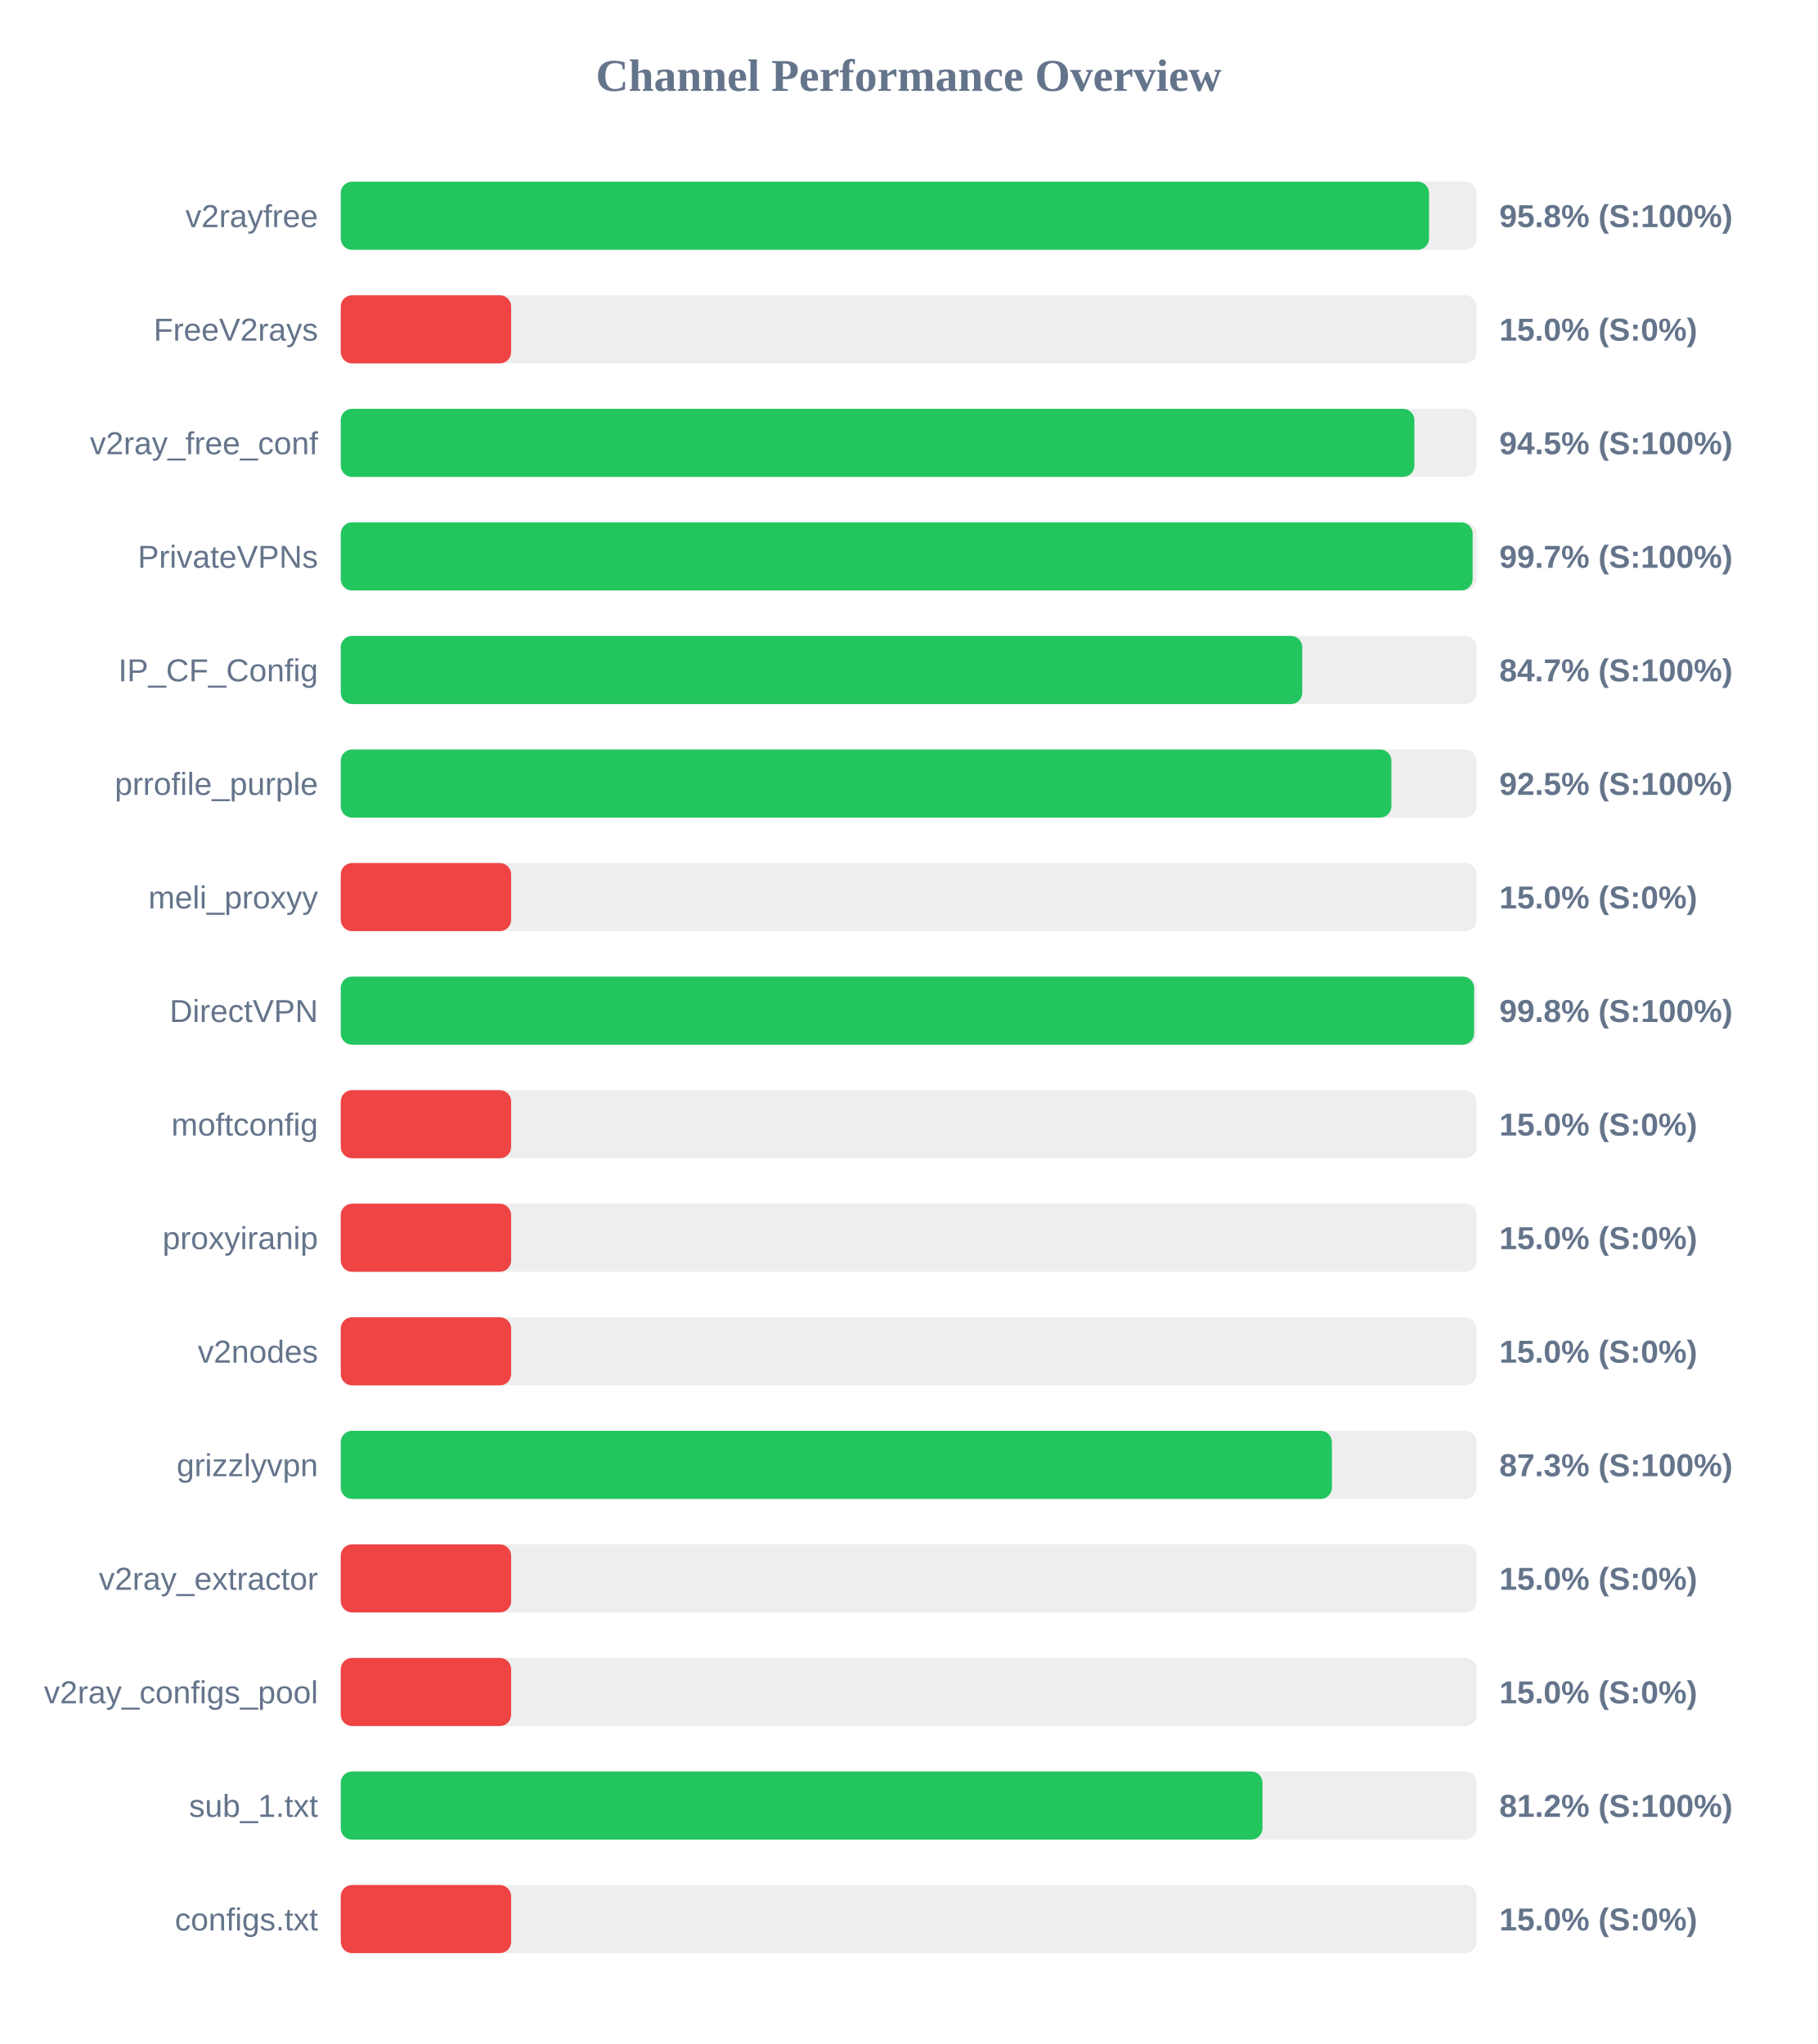
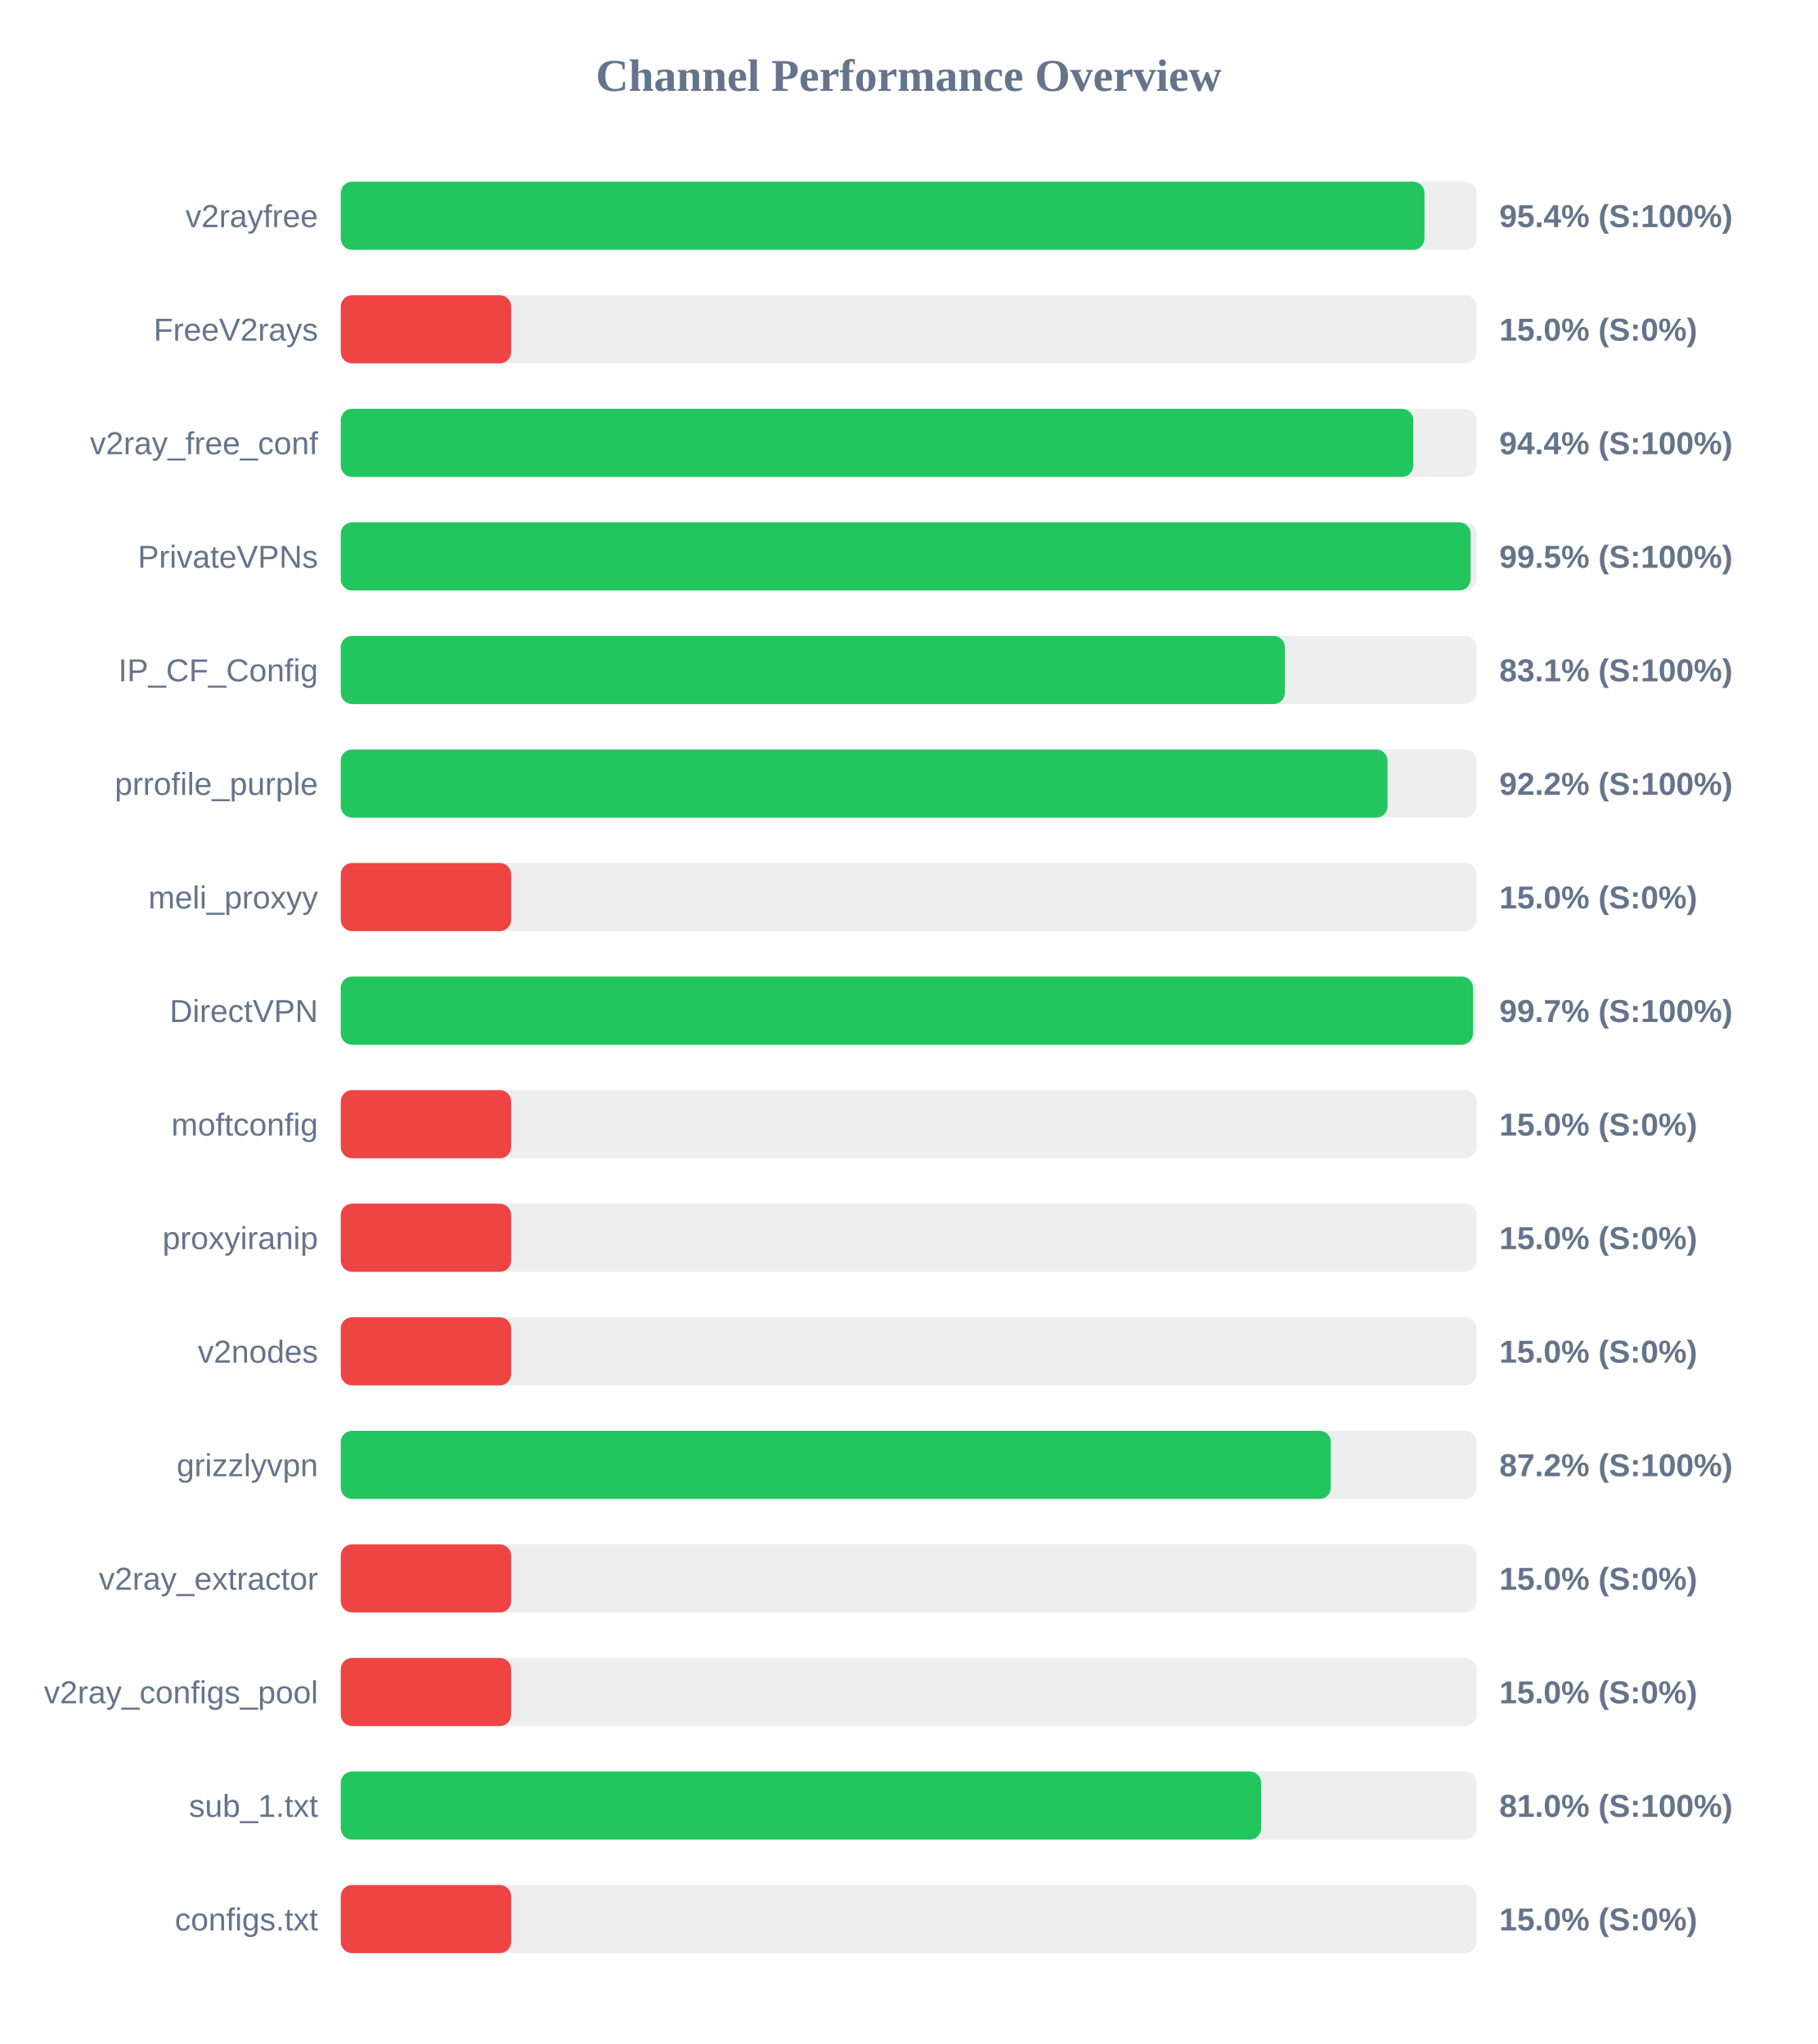
<svg xmlns="http://www.w3.org/2000/svg" width="800" height="900" version="1.1">
  <style>
        .row { font: 14px Arial; fill: #64748b; }
        .score { font: bold 14px Arial; fill: #64748b; }
    </style>
  <text x="400" y="40" text-anchor="middle" font-size="20px" font-weight="bold" fill="#64748b">Channel Performance Overview</text>
  <rect x="150" y="80" width="500" height="30" fill="#eee" rx="5" />
-   <rect x="150" y="80" width="479.05" height="30" fill="#22c55e" rx="5" />
+   <rect x="150" y="80" width="477.05" height="30" fill="#22c55e" rx="5" />
  <text x="140" y="100" text-anchor="end" class="row">v2rayfree</text>
-   <text x="660" y="100" text-anchor="start" class="score">95.8% (S:100%)</text>
+   <text x="660" y="100" text-anchor="start" class="score">95.4% (S:100%)</text>
  <rect x="150" y="130" width="500" height="30" fill="#eee" rx="5" />
  <rect x="150" y="130" width="75.0" height="30" fill="#ef4444" rx="5" />
  <text x="140" y="150" text-anchor="end" class="row">FreeV2rays</text>
  <text x="660" y="150" text-anchor="start" class="score">15.0% (S:0%)</text>
  <rect x="150" y="180" width="500" height="30" fill="#eee" rx="5" />
-   <rect x="150" y="180" width="472.6" height="30" fill="#22c55e" rx="5" />
+   <rect x="150" y="180" width="472.1" height="30" fill="#22c55e" rx="5" />
  <text x="140" y="200" text-anchor="end" class="row">v2ray_free_conf</text>
-   <text x="660" y="200" text-anchor="start" class="score">94.5% (S:100%)</text>
+   <text x="660" y="200" text-anchor="start" class="score">94.4% (S:100%)</text>
  <rect x="150" y="230" width="500" height="30" fill="#eee" rx="5" />
-   <rect x="150" y="230" width="498.25" height="30" fill="#22c55e" rx="5" />
+   <rect x="150" y="230" width="497.35" height="30" fill="#22c55e" rx="5" />
  <text x="140" y="250" text-anchor="end" class="row">PrivateVPNs</text>
-   <text x="660" y="250" text-anchor="start" class="score">99.7% (S:100%)</text>
+   <text x="660" y="250" text-anchor="start" class="score">99.5% (S:100%)</text>
  <rect x="150" y="280" width="500" height="30" fill="#eee" rx="5" />
-   <rect x="150" y="280" width="423.25" height="30" fill="#22c55e" rx="5" />
+   <rect x="150" y="280" width="415.6" height="30" fill="#22c55e" rx="5" />
  <text x="140" y="300" text-anchor="end" class="row">IP_CF_Config</text>
-   <text x="660" y="300" text-anchor="start" class="score">84.7% (S:100%)</text>
+   <text x="660" y="300" text-anchor="start" class="score">83.1% (S:100%)</text>
  <rect x="150" y="330" width="500" height="30" fill="#eee" rx="5" />
-   <rect x="150" y="330" width="462.5" height="30" fill="#22c55e" rx="5" />
+   <rect x="150" y="330" width="460.8" height="30" fill="#22c55e" rx="5" />
  <text x="140" y="350" text-anchor="end" class="row">prrofile_purple</text>
-   <text x="660" y="350" text-anchor="start" class="score">92.5% (S:100%)</text>
+   <text x="660" y="350" text-anchor="start" class="score">92.2% (S:100%)</text>
  <rect x="150" y="380" width="500" height="30" fill="#eee" rx="5" />
  <rect x="150" y="380" width="75.0" height="30" fill="#ef4444" rx="5" />
  <text x="140" y="400" text-anchor="end" class="row">meli_proxyy</text>
  <text x="660" y="400" text-anchor="start" class="score">15.0% (S:0%)</text>
  <rect x="150" y="430" width="500" height="30" fill="#eee" rx="5" />
-   <rect x="150" y="430" width="498.9" height="30" fill="#22c55e" rx="5" />
+   <rect x="150" y="430" width="498.4" height="30" fill="#22c55e" rx="5" />
  <text x="140" y="450" text-anchor="end" class="row">DirectVPN</text>
-   <text x="660" y="450" text-anchor="start" class="score">99.8% (S:100%)</text>
+   <text x="660" y="450" text-anchor="start" class="score">99.7% (S:100%)</text>
  <rect x="150" y="480" width="500" height="30" fill="#eee" rx="5" />
  <rect x="150" y="480" width="75.0" height="30" fill="#ef4444" rx="5" />
  <text x="140" y="500" text-anchor="end" class="row">moftconfig</text>
  <text x="660" y="500" text-anchor="start" class="score">15.0% (S:0%)</text>
  <rect x="150" y="530" width="500" height="30" fill="#eee" rx="5" />
  <rect x="150" y="530" width="75.0" height="30" fill="#ef4444" rx="5" />
  <text x="140" y="550" text-anchor="end" class="row">proxyiranip</text>
  <text x="660" y="550" text-anchor="start" class="score">15.0% (S:0%)</text>
  <rect x="150" y="580" width="500" height="30" fill="#eee" rx="5" />
  <rect x="150" y="580" width="75.0" height="30" fill="#ef4444" rx="5" />
  <text x="140" y="600" text-anchor="end" class="row">v2nodes</text>
  <text x="660" y="600" text-anchor="start" class="score">15.0% (S:0%)</text>
  <rect x="150" y="630" width="500" height="30" fill="#eee" rx="5" />
-   <rect x="150" y="630" width="436.3" height="30" fill="#22c55e" rx="5" />
+   <rect x="150" y="630" width="435.85" height="30" fill="#22c55e" rx="5" />
  <text x="140" y="650" text-anchor="end" class="row">grizzlyvpn</text>
-   <text x="660" y="650" text-anchor="start" class="score">87.3% (S:100%)</text>
+   <text x="660" y="650" text-anchor="start" class="score">87.2% (S:100%)</text>
  <rect x="150" y="680" width="500" height="30" fill="#eee" rx="5" />
  <rect x="150" y="680" width="75.0" height="30" fill="#ef4444" rx="5" />
  <text x="140" y="700" text-anchor="end" class="row">v2ray_extractor</text>
  <text x="660" y="700" text-anchor="start" class="score">15.0% (S:0%)</text>
  <rect x="150" y="730" width="500" height="30" fill="#eee" rx="5" />
  <rect x="150" y="730" width="75.0" height="30" fill="#ef4444" rx="5" />
  <text x="140" y="750" text-anchor="end" class="row">v2ray_configs_pool</text>
  <text x="660" y="750" text-anchor="start" class="score">15.0% (S:0%)</text>
  <rect x="150" y="780" width="500" height="30" fill="#eee" rx="5" />
-   <rect x="150" y="780" width="405.75" height="30" fill="#22c55e" rx="5" />
+   <rect x="150" y="780" width="405.15" height="30" fill="#22c55e" rx="5" />
  <text x="140" y="800" text-anchor="end" class="row">sub_1.txt</text>
-   <text x="660" y="800" text-anchor="start" class="score">81.2% (S:100%)</text>
+   <text x="660" y="800" text-anchor="start" class="score">81.0% (S:100%)</text>
  <rect x="150" y="830" width="500" height="30" fill="#eee" rx="5" />
  <rect x="150" y="830" width="75.0" height="30" fill="#ef4444" rx="5" />
  <text x="140" y="850" text-anchor="end" class="row">configs.txt</text>
  <text x="660" y="850" text-anchor="start" class="score">15.0% (S:0%)</text>
</svg>
